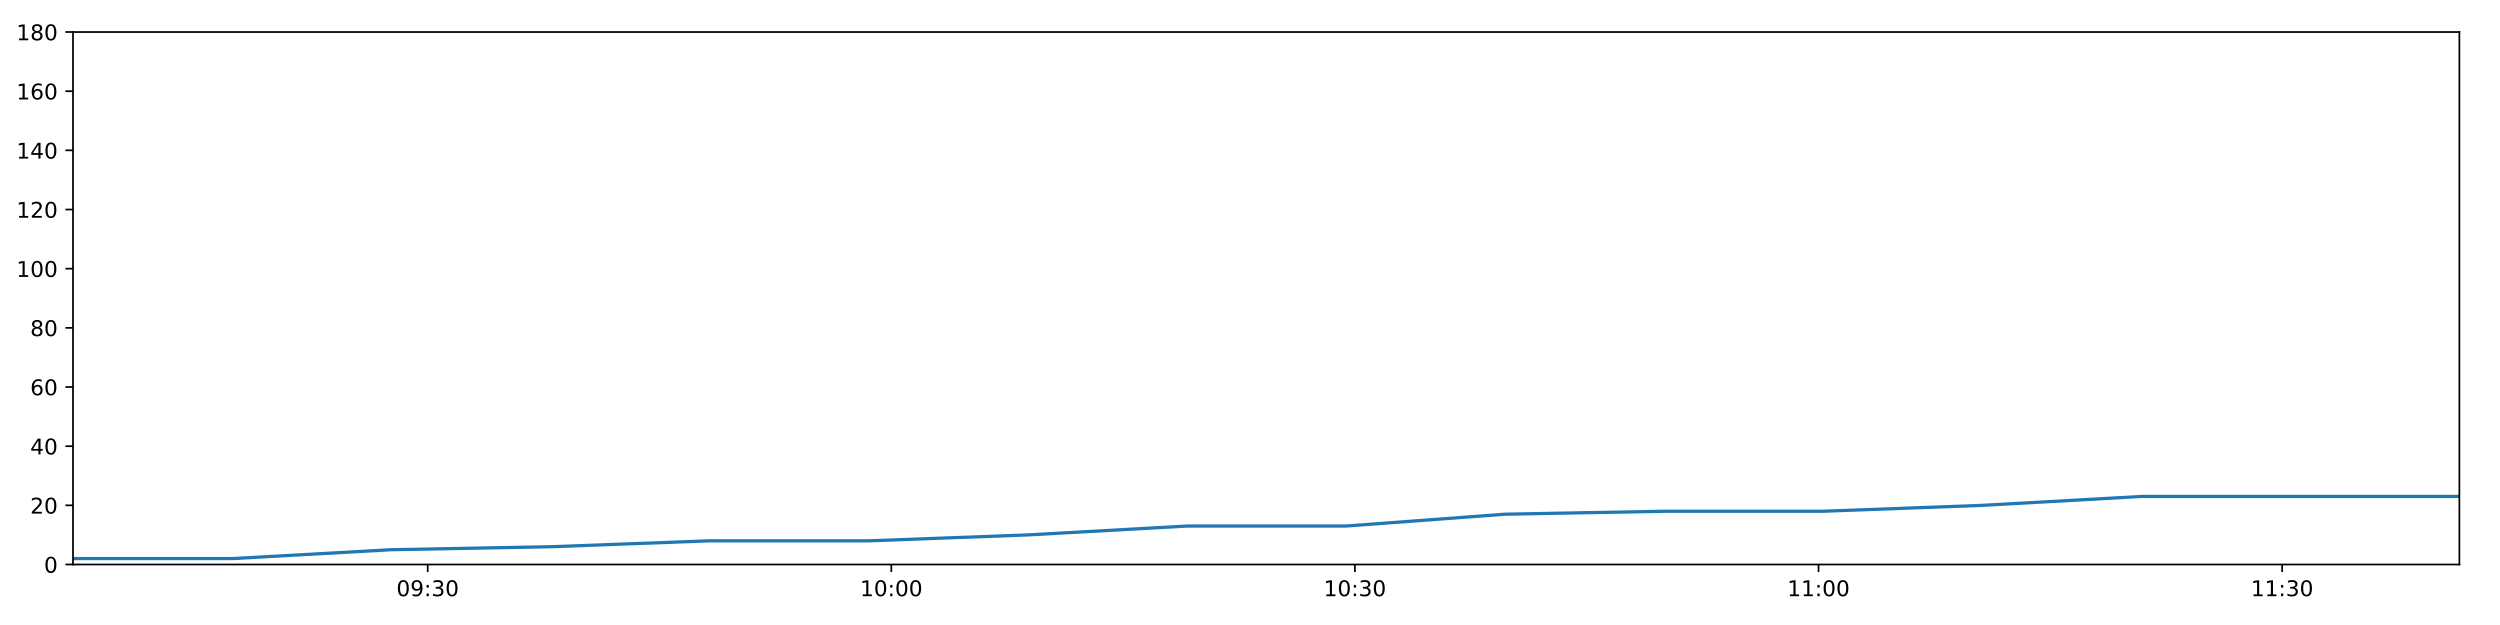
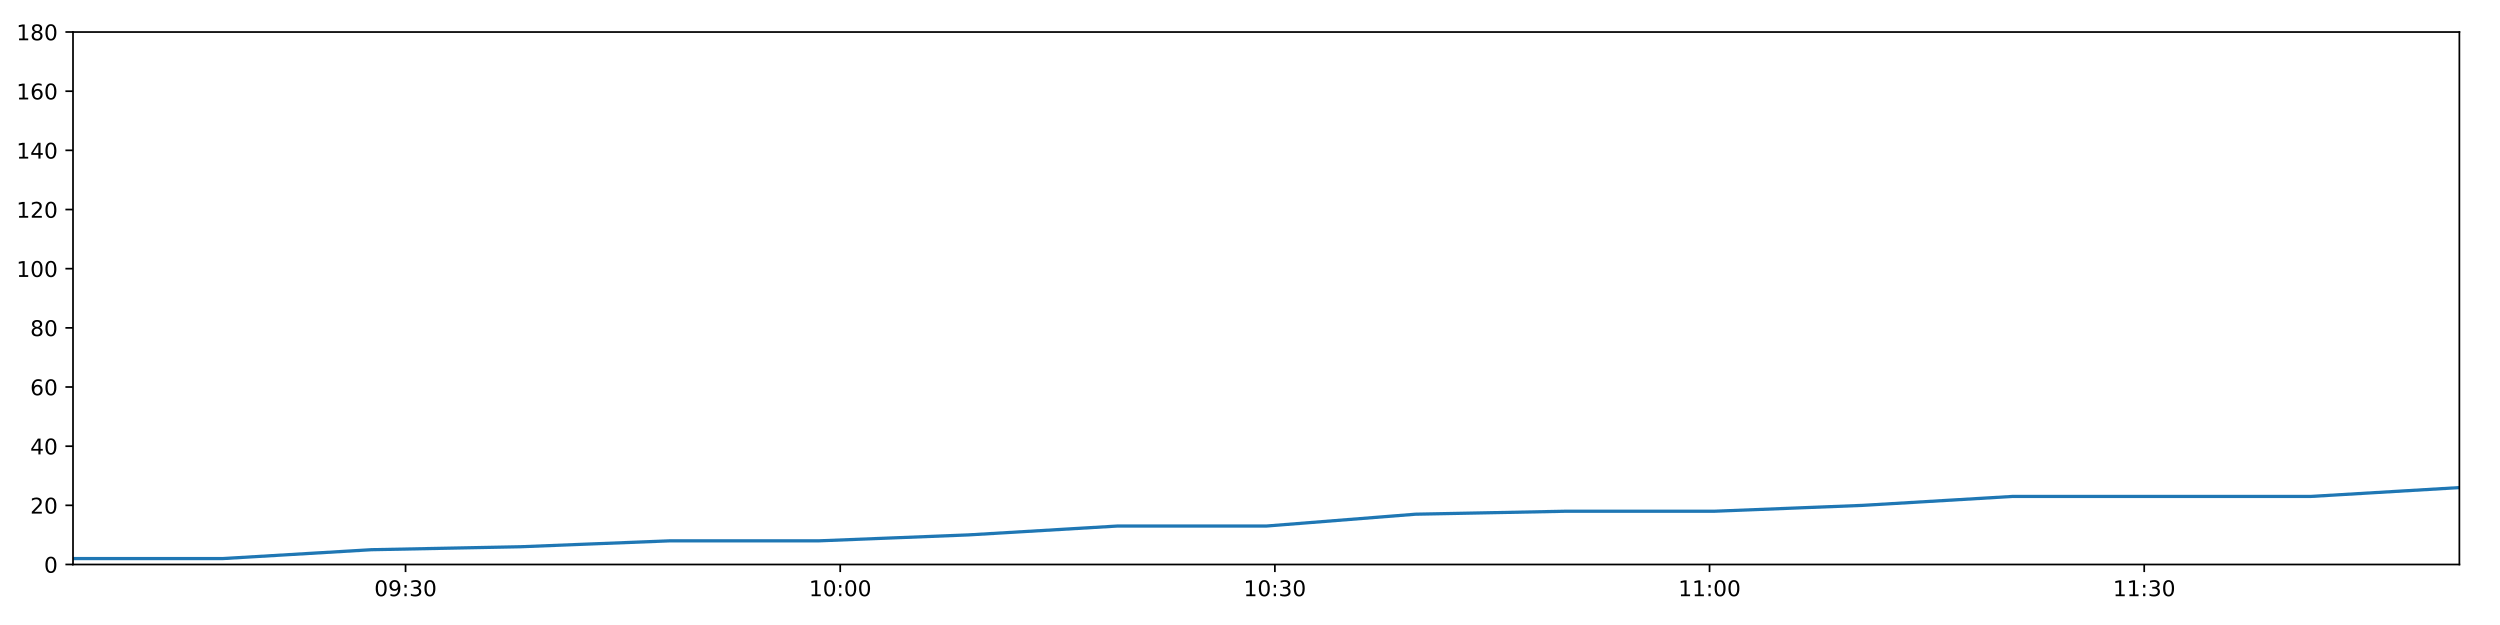
<svg xmlns="http://www.w3.org/2000/svg" xmlns:xlink="http://www.w3.org/1999/xlink" height="288pt" version="1.1" viewBox="0 0 1152 288" width="1152pt">
  <defs>
    <style type="text/css">
*{stroke-linecap:butt;stroke-linejoin:round;}
  </style>
  </defs>
  <g id="figure_1">
    <g id="patch_1">
      <path d="M 0 288  L 1152 288  L 1152 0  L 0 0  z " style="fill:#ffffff;" />
    </g>
    <g id="axes_1">
      <g id="patch_2">
        <path d="M 33.64 260.12  L 1133.28 260.12  L 1133.28 14.76  L 33.64 14.76  z " style="fill:#ffffff;" />
      </g>
      <g id="matplotlib.axis_1">
        <g id="xtick_1">
          <g id="line2d_1">
            <defs>
-               <path d="M 0 0  L 0 3.5  " id="m8206f56701" style="stroke:#000000;stroke-width:0.8;" />
-             </defs>
-             <g>
-               <use style="stroke:#000000;stroke-width:0.8;" x="197.083" xlink:href="#m8206f56701" y="260.12" />
+               <path d="M 0 0  L 0 3.5  " id="med080a5aa6" style="stroke:#000000;stroke-width:0.8;" />
+             </defs>
+             <g>
+               <use style="stroke:#000000;stroke-width:0.8;" x="186.879" xlink:href="#med080a5aa6" y="260.12" />
            </g>
          </g>
          <g id="text_1">
            <defs>
              <path d="M 31.781 66.406  Q 24.172 66.406 20.328 58.906  Q 16.5 51.422 16.5 36.375  Q 16.5 21.391 20.328 13.891  Q 24.172 6.391 31.781 6.391  Q 39.453 6.391 43.281 13.891  Q 47.125 21.391 47.125 36.375  Q 47.125 51.422 43.281 58.906  Q 39.453 66.406 31.781 66.406  z M 31.781 74.219  Q 44.047 74.219 50.516 64.516  Q 56.984 54.828 56.984 36.375  Q 56.984 17.969 50.516 8.266  Q 44.047 -1.422 31.781 -1.422  Q 19.531 -1.422 13.062 8.266  Q 6.594 17.969 6.594 36.375  Q 6.594 54.828 13.062 64.516  Q 19.531 74.219 31.781 74.219  z " id="DejaVuSans-48" />
              <path d="M 10.984 1.516  L 10.984 10.5  Q 14.703 8.734 18.5 7.812  Q 22.312 6.891 25.984 6.891  Q 35.75 6.891 40.891 13.453  Q 46.047 20.016 46.781 33.406  Q 43.953 29.203 39.594 26.953  Q 35.25 24.703 29.984 24.703  Q 19.047 24.703 12.672 31.312  Q 6.297 37.938 6.297 49.422  Q 6.297 60.641 12.938 67.422  Q 19.578 74.219 30.609 74.219  Q 43.266 74.219 49.922 64.516  Q 56.594 54.828 56.594 36.375  Q 56.594 19.141 48.406 8.859  Q 40.234 -1.422 26.422 -1.422  Q 22.703 -1.422 18.891 -0.688  Q 15.094 0.047 10.984 1.516  z M 30.609 32.422  Q 37.25 32.422 41.125 36.953  Q 45.016 41.5 45.016 49.422  Q 45.016 57.281 41.125 61.844  Q 37.25 66.406 30.609 66.406  Q 23.969 66.406 20.094 61.844  Q 16.219 57.281 16.219 49.422  Q 16.219 41.5 20.094 36.953  Q 23.969 32.422 30.609 32.422  z " id="DejaVuSans-57" />
              <path d="M 11.719 12.406  L 22.016 12.406  L 22.016 0  L 11.719 0  z M 11.719 51.703  L 22.016 51.703  L 22.016 39.312  L 11.719 39.312  z " id="DejaVuSans-58" />
              <path d="M 40.578 39.312  Q 47.656 37.797 51.625 33  Q 55.609 28.219 55.609 21.188  Q 55.609 10.406 48.188 4.484  Q 40.766 -1.422 27.094 -1.422  Q 22.516 -1.422 17.656 -0.516  Q 12.797 0.391 7.625 2.203  L 7.625 11.719  Q 11.719 9.328 16.594 8.109  Q 21.484 6.891 26.812 6.891  Q 36.078 6.891 40.938 10.547  Q 45.797 14.203 45.797 21.188  Q 45.797 27.641 41.281 31.266  Q 36.766 34.906 28.719 34.906  L 20.219 34.906  L 20.219 43.016  L 29.109 43.016  Q 36.375 43.016 40.234 45.922  Q 44.094 48.828 44.094 54.297  Q 44.094 59.906 40.109 62.906  Q 36.141 65.922 28.719 65.922  Q 24.656 65.922 20.016 65.031  Q 15.375 64.156 9.812 62.312  L 9.812 71.094  Q 15.438 72.656 20.344 73.438  Q 25.25 74.219 29.594 74.219  Q 40.828 74.219 47.359 69.109  Q 53.906 64.016 53.906 55.328  Q 53.906 49.266 50.438 45.094  Q 46.969 40.922 40.578 39.312  z " id="DejaVuSans-51" />
            </defs>
-             <g transform="translate(182.6739 274.7184)scale(0.1 -0.1)">
+             <g transform="translate(172.4696 274.7184)scale(0.1 -0.1)">
              <use xlink:href="#DejaVuSans-48" />
              <use x="63.623" xlink:href="#DejaVuSans-57" />
              <use x="127.246" xlink:href="#DejaVuSans-58" />
              <use x="160.938" xlink:href="#DejaVuSans-51" />
              <use x="224.561" xlink:href="#DejaVuSans-48" />
            </g>
          </g>
        </g>
        <g id="xtick_2">
          <g id="line2d_2">
            <g>
-               <use style="stroke:#000000;stroke-width:0.8;" x="410.714" xlink:href="#m8206f56701" y="260.12" />
+               <use style="stroke:#000000;stroke-width:0.8;" x="387.172" xlink:href="#med080a5aa6" y="260.12" />
            </g>
          </g>
          <g id="text_2">
            <defs>
              <path d="M 12.406 8.297  L 28.516 8.297  L 28.516 63.922  L 10.984 60.406  L 10.984 69.391  L 28.422 72.906  L 38.281 72.906  L 38.281 8.297  L 54.391 8.297  L 54.391 0  L 12.406 0  z " id="DejaVuSans-49" />
            </defs>
-             <g transform="translate(396.3051 274.7184)scale(0.1 -0.1)">
+             <g transform="translate(372.763 274.7184)scale(0.1 -0.1)">
              <use xlink:href="#DejaVuSans-49" />
              <use x="63.623" xlink:href="#DejaVuSans-48" />
              <use x="127.246" xlink:href="#DejaVuSans-58" />
              <use x="160.938" xlink:href="#DejaVuSans-48" />
              <use x="224.561" xlink:href="#DejaVuSans-48" />
            </g>
          </g>
        </g>
        <g id="xtick_3">
          <g id="line2d_3">
            <g>
-               <use style="stroke:#000000;stroke-width:0.8;" x="624.346" xlink:href="#m8206f56701" y="260.12" />
+               <use style="stroke:#000000;stroke-width:0.8;" x="587.466" xlink:href="#med080a5aa6" y="260.12" />
            </g>
          </g>
          <g id="text_3">
-             <g transform="translate(609.9363 274.7184)scale(0.1 -0.1)">
+             <g transform="translate(573.0565 274.7184)scale(0.1 -0.1)">
              <use xlink:href="#DejaVuSans-49" />
              <use x="63.623" xlink:href="#DejaVuSans-48" />
              <use x="127.246" xlink:href="#DejaVuSans-58" />
              <use x="160.938" xlink:href="#DejaVuSans-51" />
              <use x="224.561" xlink:href="#DejaVuSans-48" />
            </g>
          </g>
        </g>
        <g id="xtick_4">
          <g id="line2d_4">
            <g>
-               <use style="stroke:#000000;stroke-width:0.8;" x="837.977" xlink:href="#m8206f56701" y="260.12" />
+               <use style="stroke:#000000;stroke-width:0.8;" x="787.759" xlink:href="#med080a5aa6" y="260.12" />
            </g>
          </g>
          <g id="text_4">
-             <g transform="translate(823.5675 274.7184)scale(0.1 -0.1)">
+             <g transform="translate(773.3499 274.7184)scale(0.1 -0.1)">
              <use xlink:href="#DejaVuSans-49" />
              <use x="63.623" xlink:href="#DejaVuSans-49" />
              <use x="127.246" xlink:href="#DejaVuSans-58" />
              <use x="160.938" xlink:href="#DejaVuSans-48" />
              <use x="224.561" xlink:href="#DejaVuSans-48" />
            </g>
          </g>
        </g>
        <g id="xtick_5">
          <g id="line2d_5">
            <g>
-               <use style="stroke:#000000;stroke-width:0.8;" x="1051.608" xlink:href="#m8206f56701" y="260.12" />
+               <use style="stroke:#000000;stroke-width:0.8;" x="988.053" xlink:href="#med080a5aa6" y="260.12" />
            </g>
          </g>
          <g id="text_5">
-             <g transform="translate(1037.199 274.7184)scale(0.1 -0.1)">
+             <g transform="translate(973.6434 274.7184)scale(0.1 -0.1)">
              <use xlink:href="#DejaVuSans-49" />
              <use x="63.623" xlink:href="#DejaVuSans-49" />
              <use x="127.246" xlink:href="#DejaVuSans-58" />
              <use x="160.938" xlink:href="#DejaVuSans-51" />
              <use x="224.561" xlink:href="#DejaVuSans-48" />
            </g>
          </g>
        </g>
      </g>
      <g id="matplotlib.axis_2">
        <g id="ytick_1">
          <g id="line2d_6">
            <defs>
-               <path d="M 0 0  L -3.5 0  " id="ma422a67063" style="stroke:#000000;stroke-width:0.8;" />
-             </defs>
-             <g>
-               <use style="stroke:#000000;stroke-width:0.8;" x="33.64" xlink:href="#ma422a67063" y="260.12" />
+               <path d="M 0 0  L -3.5 0  " id="m20c2459553" style="stroke:#000000;stroke-width:0.8;" />
+             </defs>
+             <g>
+               <use style="stroke:#000000;stroke-width:0.8;" x="33.64" xlink:href="#m20c2459553" y="260.12" />
            </g>
          </g>
          <g id="text_6">
            <g transform="translate(20.2775 263.9192)scale(0.1 -0.1)">
              <use xlink:href="#DejaVuSans-48" />
            </g>
          </g>
        </g>
        <g id="ytick_2">
          <g id="line2d_7">
            <g>
-               <use style="stroke:#000000;stroke-width:0.8;" x="33.64" xlink:href="#ma422a67063" y="232.858" />
+               <use style="stroke:#000000;stroke-width:0.8;" x="33.64" xlink:href="#m20c2459553" y="232.858" />
            </g>
          </g>
          <g id="text_7">
            <defs>
              <path d="M 19.188 8.297  L 53.609 8.297  L 53.609 0  L 7.328 0  L 7.328 8.297  Q 12.938 14.109 22.625 23.891  Q 32.328 33.688 34.812 36.531  Q 39.547 41.844 41.422 45.531  Q 43.312 49.219 43.312 52.781  Q 43.312 58.594 39.234 62.25  Q 35.156 65.922 28.609 65.922  Q 23.969 65.922 18.812 64.312  Q 13.672 62.703 7.812 59.422  L 7.812 69.391  Q 13.766 71.781 18.938 73  Q 24.125 74.219 28.422 74.219  Q 39.75 74.219 46.484 68.547  Q 53.219 62.891 53.219 53.422  Q 53.219 48.922 51.531 44.891  Q 49.859 40.875 45.406 35.406  Q 44.188 33.984 37.641 27.219  Q 31.109 20.453 19.188 8.297  z " id="DejaVuSans-50" />
            </defs>
            <g transform="translate(13.915 236.657)scale(0.1 -0.1)">
              <use xlink:href="#DejaVuSans-50" />
              <use x="63.623" xlink:href="#DejaVuSans-48" />
            </g>
          </g>
        </g>
        <g id="ytick_3">
          <g id="line2d_8">
            <g>
-               <use style="stroke:#000000;stroke-width:0.8;" x="33.64" xlink:href="#ma422a67063" y="205.596" />
+               <use style="stroke:#000000;stroke-width:0.8;" x="33.64" xlink:href="#m20c2459553" y="205.596" />
            </g>
          </g>
          <g id="text_8">
            <defs>
              <path d="M 37.797 64.312  L 12.891 25.391  L 37.797 25.391  z M 35.203 72.906  L 47.609 72.906  L 47.609 25.391  L 58.016 25.391  L 58.016 17.188  L 47.609 17.188  L 47.609 0  L 37.797 0  L 37.797 17.188  L 4.891 17.188  L 4.891 26.703  z " id="DejaVuSans-52" />
            </defs>
            <g transform="translate(13.915 209.3948)scale(0.1 -0.1)">
              <use xlink:href="#DejaVuSans-52" />
              <use x="63.623" xlink:href="#DejaVuSans-48" />
            </g>
          </g>
        </g>
        <g id="ytick_4">
          <g id="line2d_9">
            <g>
-               <use style="stroke:#000000;stroke-width:0.8;" x="33.64" xlink:href="#ma422a67063" y="178.333" />
+               <use style="stroke:#000000;stroke-width:0.8;" x="33.64" xlink:href="#m20c2459553" y="178.333" />
            </g>
          </g>
          <g id="text_9">
            <defs>
              <path d="M 33.016 40.375  Q 26.375 40.375 22.484 35.828  Q 18.609 31.297 18.609 23.391  Q 18.609 15.531 22.484 10.953  Q 26.375 6.391 33.016 6.391  Q 39.656 6.391 43.531 10.953  Q 47.406 15.531 47.406 23.391  Q 47.406 31.297 43.531 35.828  Q 39.656 40.375 33.016 40.375  z M 52.594 71.297  L 52.594 62.312  Q 48.875 64.062 45.094 64.984  Q 41.312 65.922 37.594 65.922  Q 27.828 65.922 22.672 59.328  Q 17.531 52.734 16.797 39.406  Q 19.672 43.656 24.016 45.922  Q 28.375 48.188 33.594 48.188  Q 44.578 48.188 50.953 41.516  Q 57.328 34.859 57.328 23.391  Q 57.328 12.156 50.688 5.359  Q 44.047 -1.422 33.016 -1.422  Q 20.359 -1.422 13.672 8.266  Q 6.984 17.969 6.984 36.375  Q 6.984 53.656 15.188 63.938  Q 23.391 74.219 37.203 74.219  Q 40.922 74.219 44.703 73.484  Q 48.484 72.75 52.594 71.297  z " id="DejaVuSans-54" />
            </defs>
            <g transform="translate(13.915 182.1326)scale(0.1 -0.1)">
              <use xlink:href="#DejaVuSans-54" />
              <use x="63.623" xlink:href="#DejaVuSans-48" />
            </g>
          </g>
        </g>
        <g id="ytick_5">
          <g id="line2d_10">
            <g>
-               <use style="stroke:#000000;stroke-width:0.8;" x="33.64" xlink:href="#ma422a67063" y="151.071" />
+               <use style="stroke:#000000;stroke-width:0.8;" x="33.64" xlink:href="#m20c2459553" y="151.071" />
            </g>
          </g>
          <g id="text_10">
            <defs>
              <path d="M 31.781 34.625  Q 24.75 34.625 20.719 30.859  Q 16.703 27.094 16.703 20.516  Q 16.703 13.922 20.719 10.156  Q 24.75 6.391 31.781 6.391  Q 38.812 6.391 42.859 10.172  Q 46.922 13.969 46.922 20.516  Q 46.922 27.094 42.891 30.859  Q 38.875 34.625 31.781 34.625  z M 21.922 38.812  Q 15.578 40.375 12.031 44.719  Q 8.5 49.078 8.5 55.328  Q 8.5 64.062 14.719 69.141  Q 20.953 74.219 31.781 74.219  Q 42.672 74.219 48.875 69.141  Q 55.078 64.062 55.078 55.328  Q 55.078 49.078 51.531 44.719  Q 48 40.375 41.703 38.812  Q 48.828 37.156 52.797 32.312  Q 56.781 27.484 56.781 20.516  Q 56.781 9.906 50.312 4.234  Q 43.844 -1.422 31.781 -1.422  Q 19.734 -1.422 13.25 4.234  Q 6.781 9.906 6.781 20.516  Q 6.781 27.484 10.781 32.312  Q 14.797 37.156 21.922 38.812  z M 18.312 54.391  Q 18.312 48.734 21.844 45.562  Q 25.391 42.391 31.781 42.391  Q 38.141 42.391 41.719 45.562  Q 45.312 48.734 45.312 54.391  Q 45.312 60.062 41.719 63.234  Q 38.141 66.406 31.781 66.406  Q 25.391 66.406 21.844 63.234  Q 18.312 60.062 18.312 54.391  z " id="DejaVuSans-56" />
            </defs>
            <g transform="translate(13.915 154.8703)scale(0.1 -0.1)">
              <use xlink:href="#DejaVuSans-56" />
              <use x="63.623" xlink:href="#DejaVuSans-48" />
            </g>
          </g>
        </g>
        <g id="ytick_6">
          <g id="line2d_11">
            <g>
-               <use style="stroke:#000000;stroke-width:0.8;" x="33.64" xlink:href="#ma422a67063" y="123.809" />
+               <use style="stroke:#000000;stroke-width:0.8;" x="33.64" xlink:href="#m20c2459553" y="123.809" />
            </g>
          </g>
          <g id="text_11">
            <g transform="translate(7.5525 127.6081)scale(0.1 -0.1)">
              <use xlink:href="#DejaVuSans-49" />
              <use x="63.623" xlink:href="#DejaVuSans-48" />
              <use x="127.246" xlink:href="#DejaVuSans-48" />
            </g>
          </g>
        </g>
        <g id="ytick_7">
          <g id="line2d_12">
            <g>
-               <use style="stroke:#000000;stroke-width:0.8;" x="33.64" xlink:href="#ma422a67063" y="96.547" />
+               <use style="stroke:#000000;stroke-width:0.8;" x="33.64" xlink:href="#m20c2459553" y="96.547" />
            </g>
          </g>
          <g id="text_12">
            <g transform="translate(7.5525 100.3459)scale(0.1 -0.1)">
              <use xlink:href="#DejaVuSans-49" />
              <use x="63.623" xlink:href="#DejaVuSans-50" />
              <use x="127.246" xlink:href="#DejaVuSans-48" />
            </g>
          </g>
        </g>
        <g id="ytick_8">
          <g id="line2d_13">
            <g>
-               <use style="stroke:#000000;stroke-width:0.8;" x="33.64" xlink:href="#ma422a67063" y="69.284" />
+               <use style="stroke:#000000;stroke-width:0.8;" x="33.64" xlink:href="#m20c2459553" y="69.284" />
            </g>
          </g>
          <g id="text_13">
            <g transform="translate(7.5525 73.08366)scale(0.1 -0.1)">
              <use xlink:href="#DejaVuSans-49" />
              <use x="63.623" xlink:href="#DejaVuSans-52" />
              <use x="127.246" xlink:href="#DejaVuSans-48" />
            </g>
          </g>
        </g>
        <g id="ytick_9">
          <g id="line2d_14">
            <g>
-               <use style="stroke:#000000;stroke-width:0.8;" x="33.64" xlink:href="#ma422a67063" y="42.022" />
+               <use style="stroke:#000000;stroke-width:0.8;" x="33.64" xlink:href="#m20c2459553" y="42.022" />
            </g>
          </g>
          <g id="text_14">
            <g transform="translate(7.5525 45.82144)scale(0.1 -0.1)">
              <use xlink:href="#DejaVuSans-49" />
              <use x="63.623" xlink:href="#DejaVuSans-54" />
              <use x="127.246" xlink:href="#DejaVuSans-48" />
            </g>
          </g>
        </g>
        <g id="ytick_10">
          <g id="line2d_15">
            <g>
-               <use style="stroke:#000000;stroke-width:0.8;" x="33.64" xlink:href="#ma422a67063" y="14.76" />
+               <use style="stroke:#000000;stroke-width:0.8;" x="33.64" xlink:href="#m20c2459553" y="14.76" />
            </g>
          </g>
          <g id="text_15">
            <g transform="translate(7.5525 18.55922)scale(0.1 -0.1)">
              <use xlink:href="#DejaVuSans-49" />
              <use x="63.623" xlink:href="#DejaVuSans-56" />
              <use x="127.246" xlink:href="#DejaVuSans-48" />
            </g>
          </g>
        </g>
      </g>
      <g id="line2d_16">
-         <path clip-path="url(#pe371638aec)" d="M 33.64 257.394  L 107.101 257.394  L 180.325 253.304  L 253.536 251.941  L 326.917 249.215  L 400.204 249.215  L 473.594 246.489  L 546.888 242.4  L 620.135 242.4  L 693.42 236.947  L 766.797 235.584  L 840.13 235.584  L 913.513 232.858  L 986.728 228.768  L 1059.975 228.768  L 1133.28 228.768  " style="fill:none;stroke:#1f77b4;stroke-linecap:square;stroke-width:1.5;" />
+         <path clip-path="url(#p2356e1a631)" d="M 33.64 257.394  L 102.515 257.394  L 171.167 253.304  L 239.807 251.941  L 308.607 249.215  L 377.318 249.215  L 446.126 246.489  L 514.844 242.4  L 583.518 242.4  L 652.227 236.947  L 721.023 235.584  L 789.778 235.584  L 858.579 232.858  L 927.223 228.768  L 995.897 228.768  L 1064.626 228.768  L 1133.28 224.679  " style="fill:none;stroke:#1f77b4;stroke-linecap:square;stroke-width:1.5;" />
      </g>
      <g id="patch_3">
        <path d="M 33.64 260.12  L 33.64 14.76  " style="fill:none;stroke:#000000;stroke-linecap:square;stroke-linejoin:miter;stroke-width:0.8;" />
      </g>
      <g id="patch_4">
        <path d="M 1133.28 260.12  L 1133.28 14.76  " style="fill:none;stroke:#000000;stroke-linecap:square;stroke-linejoin:miter;stroke-width:0.8;" />
      </g>
      <g id="patch_5">
        <path d="M 33.64 260.12  L 1133.28 260.12  " style="fill:none;stroke:#000000;stroke-linecap:square;stroke-linejoin:miter;stroke-width:0.8;" />
      </g>
      <g id="patch_6">
        <path d="M 33.64 14.76  L 1133.28 14.76  " style="fill:none;stroke:#000000;stroke-linecap:square;stroke-linejoin:miter;stroke-width:0.8;" />
      </g>
    </g>
  </g>
  <defs>
-     <clipPath id="pe371638aec">
+     <clipPath id="p2356e1a631">
      <rect height="245.36" width="1099.64" x="33.64" y="14.76" />
    </clipPath>
  </defs>
</svg>
